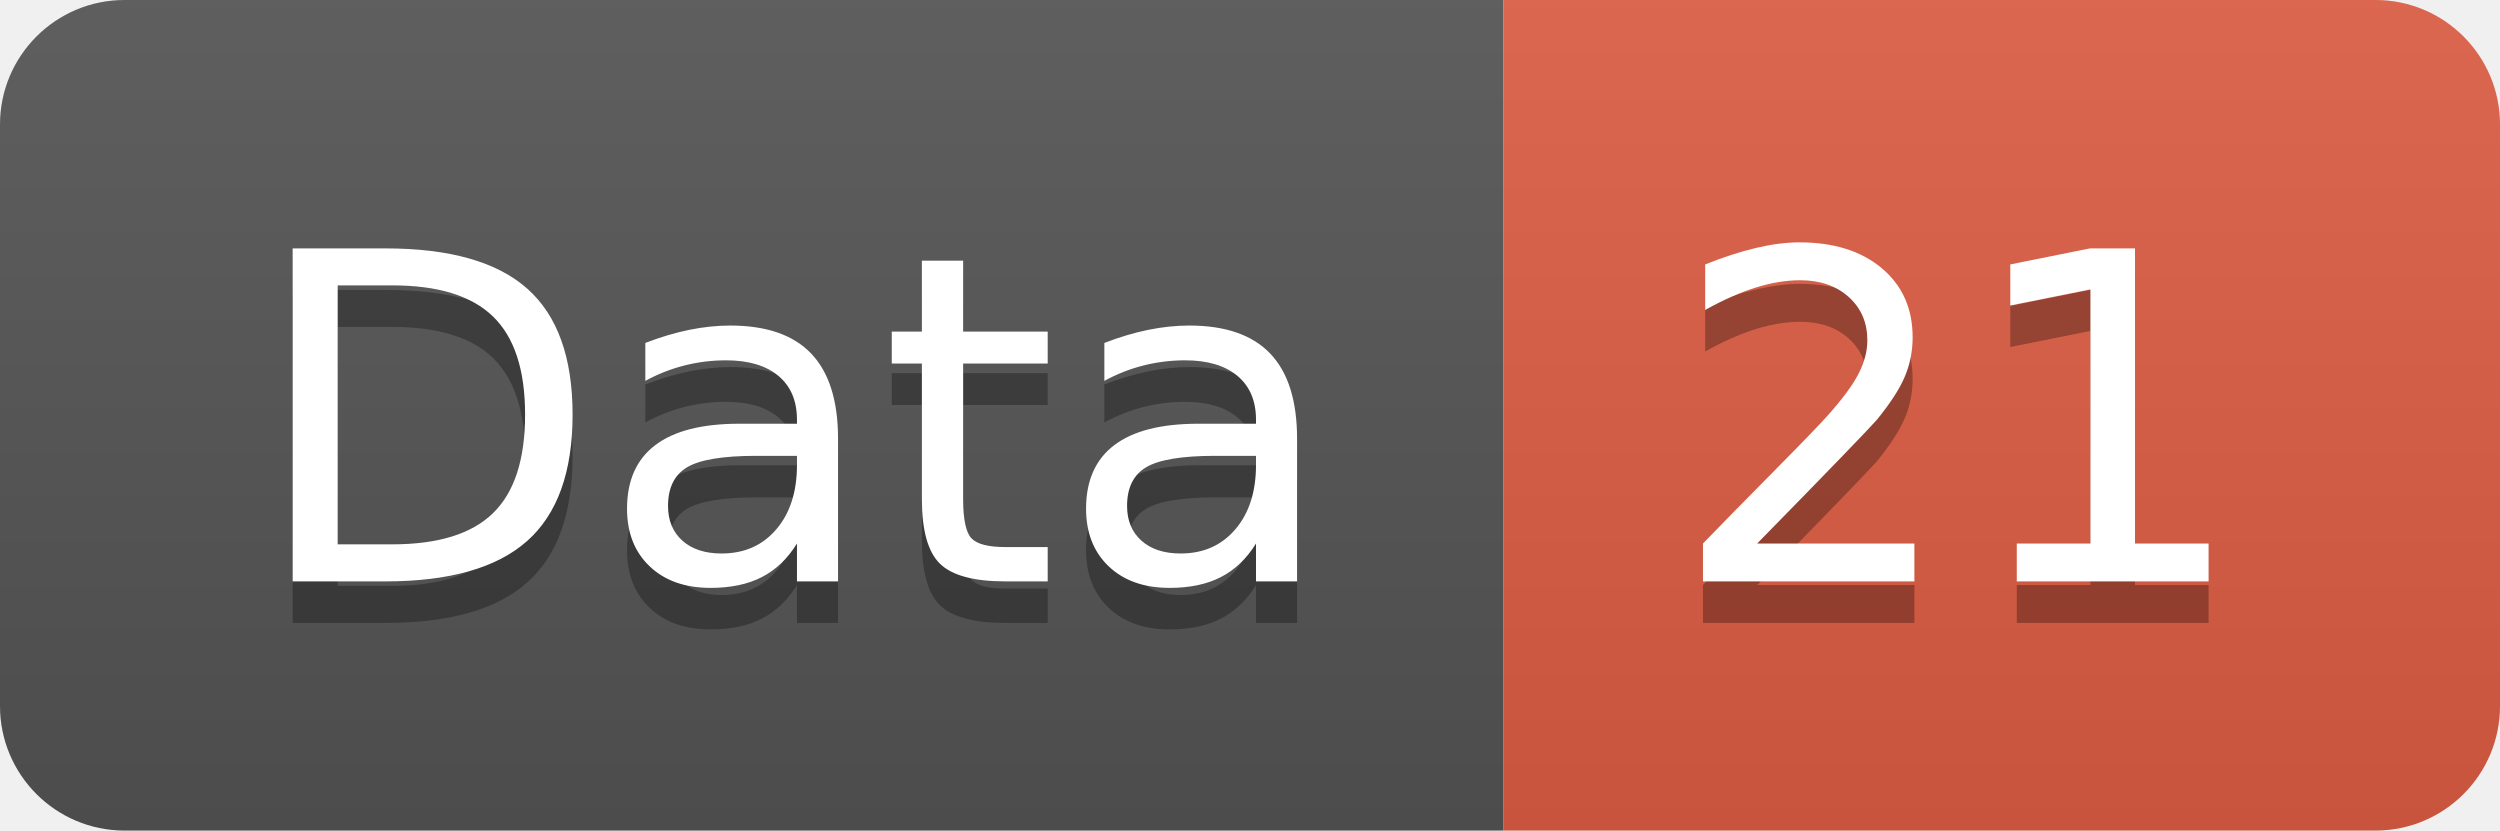
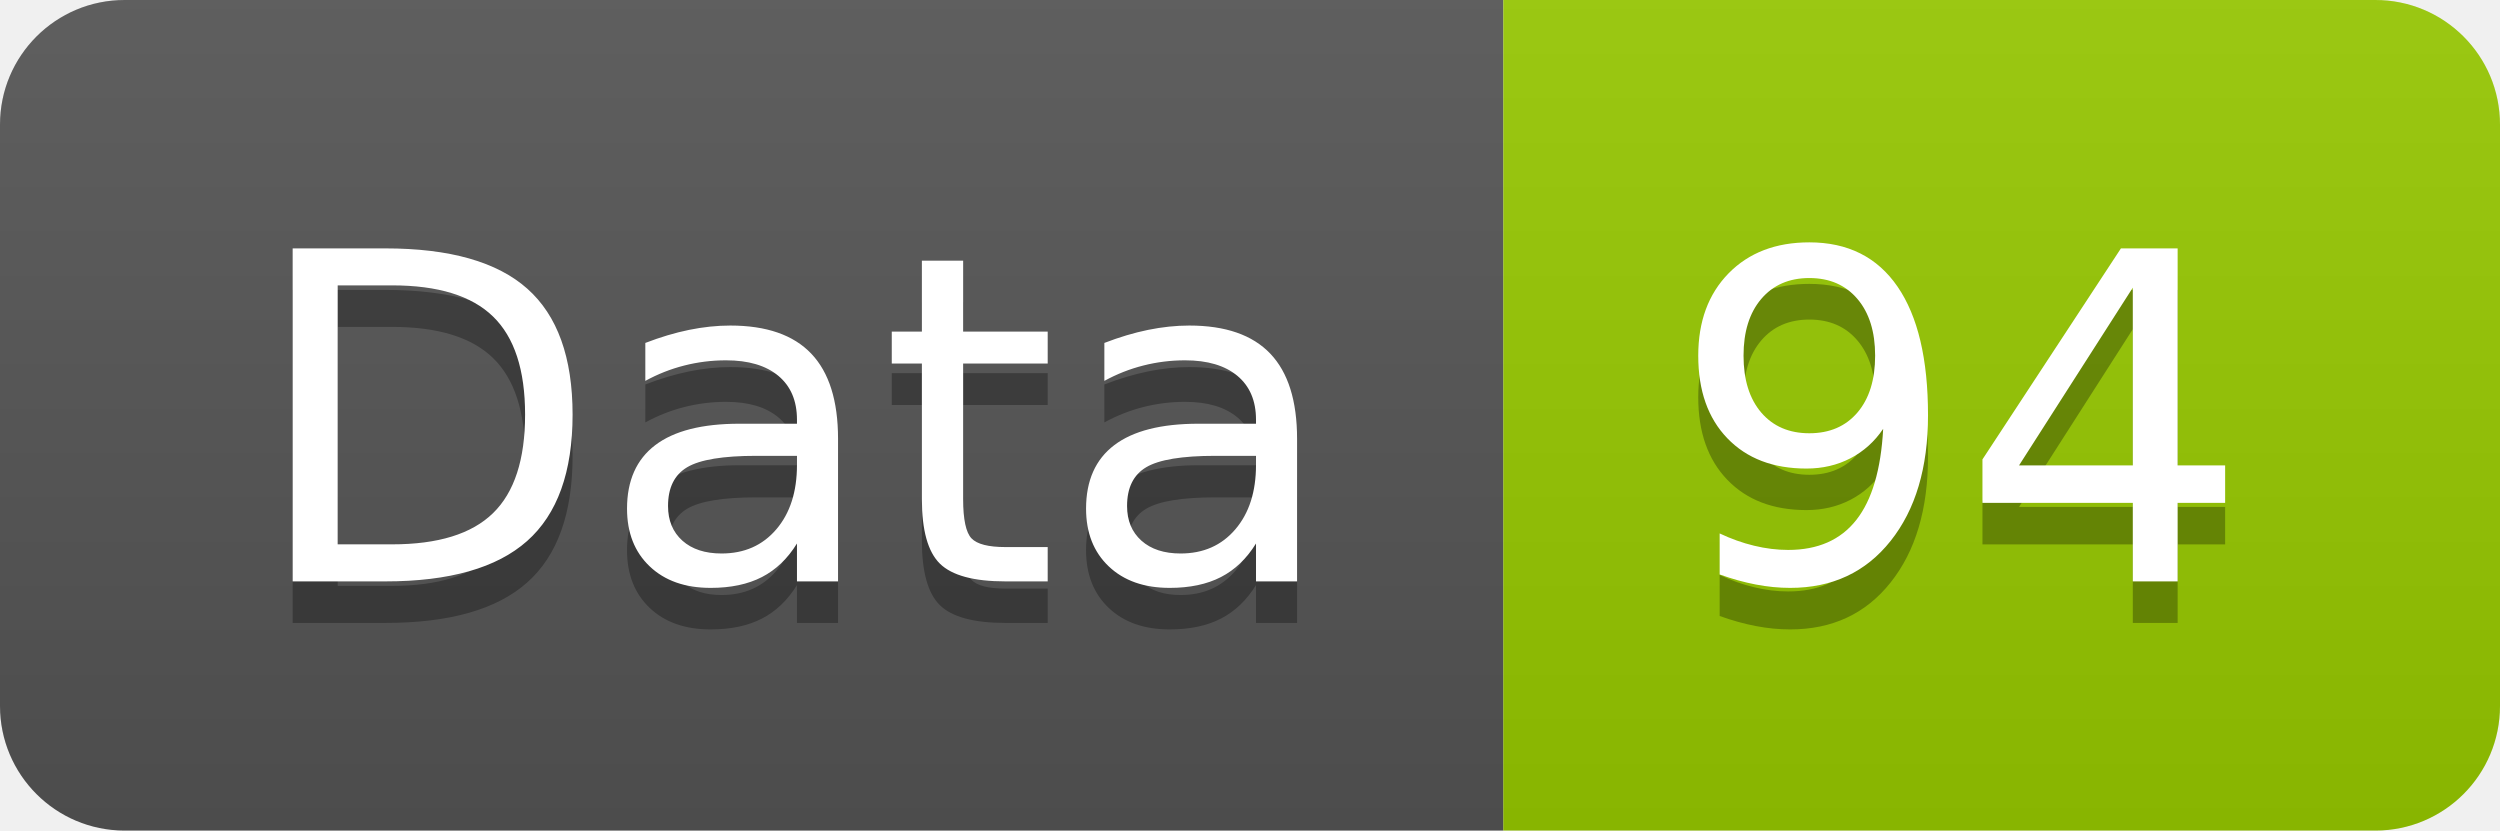
<svg xmlns="http://www.w3.org/2000/svg" width="60.2" height="20">
  <linearGradient id="smooth" x2="0" y2="100%">
    <stop offset="0" stop-color="#bbb" stop-opacity=".1" />
    <stop offset="1" stop-opacity=".1" />
  </linearGradient>
  <clipPath id="round">
    <rect width="60.2" height="20" rx="3" fill="#fff" />
  </clipPath>
  <g clip-path="url(#round)">
    <rect width="36.2" height="20" fill="#555" />
-     <rect x="36.2" width="24.0" height="20" fill="#e05d44" />
+     <rect x="36.2" width="24.0" height="20" fill="#97CA00" />
    <rect width="60.2" height="20" fill="url(#smooth)" />
  </g>
  <g fill="#fff" text-anchor="middle" font-family="DejaVu Sans,Verdana,Geneva,sans-serif" font-size="110">
    <text x="191.0" y="150" fill="#010101" fill-opacity=".3" transform="scale(0.1)" textLength="262.0" lengthAdjust="spacing">Data</text>
    <text x="191.0" y="140" transform="scale(0.1)" textLength="262.0" lengthAdjust="spacing">Data</text>
-     <text x="472.0" y="150" fill="#010101" fill-opacity=".3" transform="scale(0.1)" textLength="140.0" lengthAdjust="spacing">21</text>
-     <text x="472.0" y="140" transform="scale(0.1)" textLength="140.0" lengthAdjust="spacing">21</text>
+     <text x="472.0" y="150" fill="#010101" fill-opacity=".3" transform="scale(0.1)" textLength="140.0" lengthAdjust="spacing">94</text>
+     <text x="472.0" y="140" transform="scale(0.1)" textLength="140.0" lengthAdjust="spacing">94</text>
  </g>
</svg>
